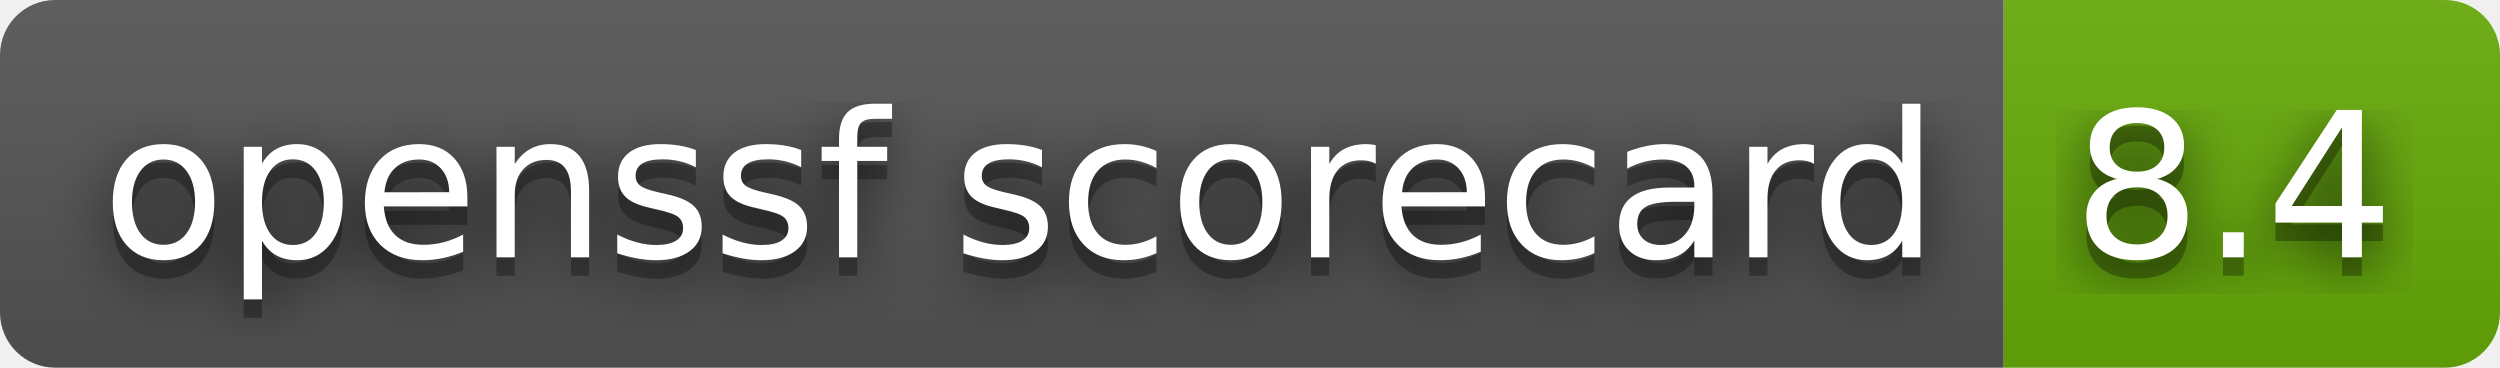
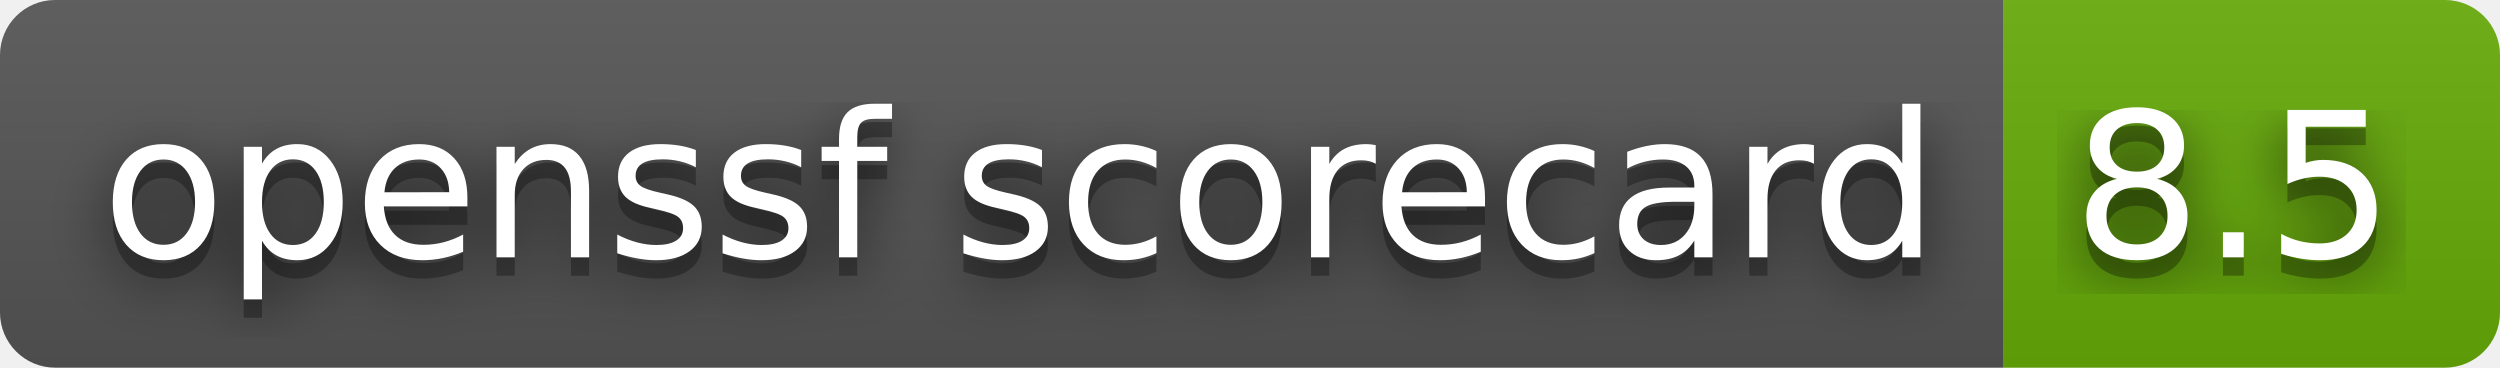
- <svg xmlns="http://www.w3.org/2000/svg" width="136" height="20" role="img" aria-label="openssf scorecard: 8.4">
+ <svg xmlns="http://www.w3.org/2000/svg" width="136" height="20" role="img" aria-label="openssf scorecard: 8.5">
  <filter id="blur">
    <feGaussianBlur stdDeviation="16" />
  </filter>
  <linearGradient id="s" x2="0" y2="100%">
    <stop offset="0" stop-color="#bbb" stop-opacity=".1" />
    <stop offset="1" stop-opacity=".1" />
  </linearGradient>
  <clipPath id="r">
    <rect width="136" height="20" rx="3" />
  </clipPath>
  <g clip-path="url(#r)">
    <rect width="109" height="20" fill="#555" />
    <rect x="109" width="27" height="20" fill="#67ac09" />
    <rect width="136" height="20" fill="url(#s)" />
  </g>
  <g fill="#fff" text-anchor="middle" font-family="Verdana,Geneva,DejaVu Sans,sans-serif" text-rendering="geometricPrecision" font-size="110">
    <g transform="scale(.1)">
      <g aria-hidden="true" fill="#010101">
        <text x="555" y="150" fill-opacity=".8" filter="url(#blur)" textLength="990">openssf scorecard</text>
        <text x="555" y="150" fill-opacity=".3" textLength="990">openssf scorecard</text>
      </g>
      <text x="555" y="140" textLength="990">openssf scorecard</text>
    </g>
    <g transform="scale(.1)">
      <g aria-hidden="true" fill="#010101">
-         <text x="1215" y="150" fill-opacity=".8" filter="url(#blur)" textLength="170">8.4</text>
-         <text x="1215" y="150" fill-opacity=".3" textLength="170">8.4</text>
+         <text x="1215" y="150" fill-opacity=".8" filter="url(#blur)" textLength="170">8.5</text>
+         <text x="1215" y="150" fill-opacity=".3" textLength="170">8.5</text>
      </g>
-       <text x="1215" y="140" textLength="170">8.4</text>
+       <text x="1215" y="140" textLength="170">8.5</text>
    </g>
  </g>
</svg>
